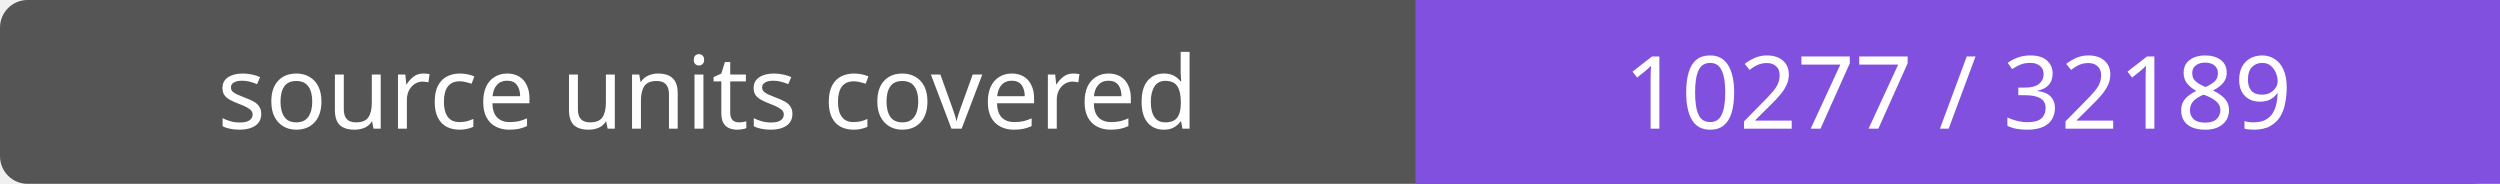
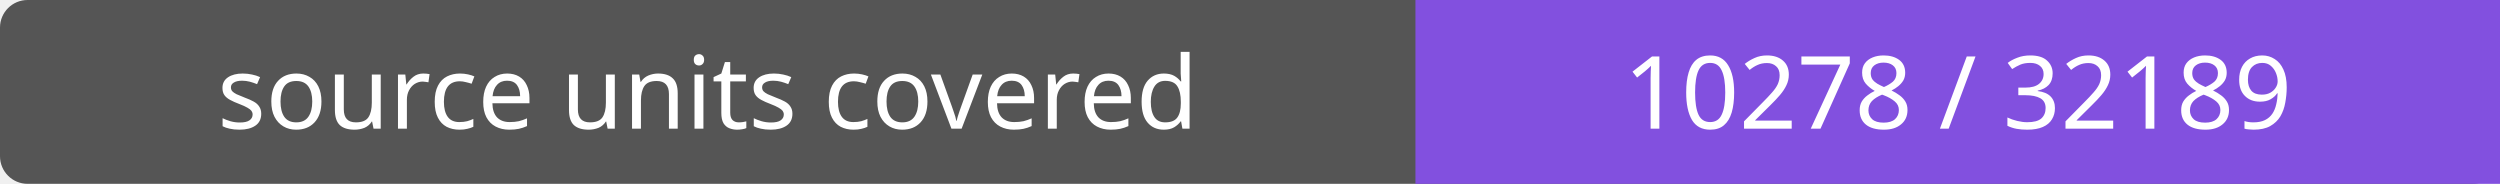
- <svg xmlns="http://www.w3.org/2000/svg" width="272" height="20" role="img" aria-label="source units covered: 10277 / 32189">
+ <svg xmlns="http://www.w3.org/2000/svg" width="272" height="20" role="img" aria-label="source units covered: 10278 / 32189">
  <rect width="272" height="20" rx="3" fill="#555" />
  <path fill="#8250df" d="M154 0h118v20H154z" />
  <g fill="#fff" text-anchor="middle" font-family="Verdana,sans-serif" font-size="11">
    <text x="77.0" y="14">source units covered</text>
-     <text x="213.0" y="14">10277 / 32189</text>
+     <text x="213.0" y="14">10278 / 32189</text>
  </g>
</svg>
